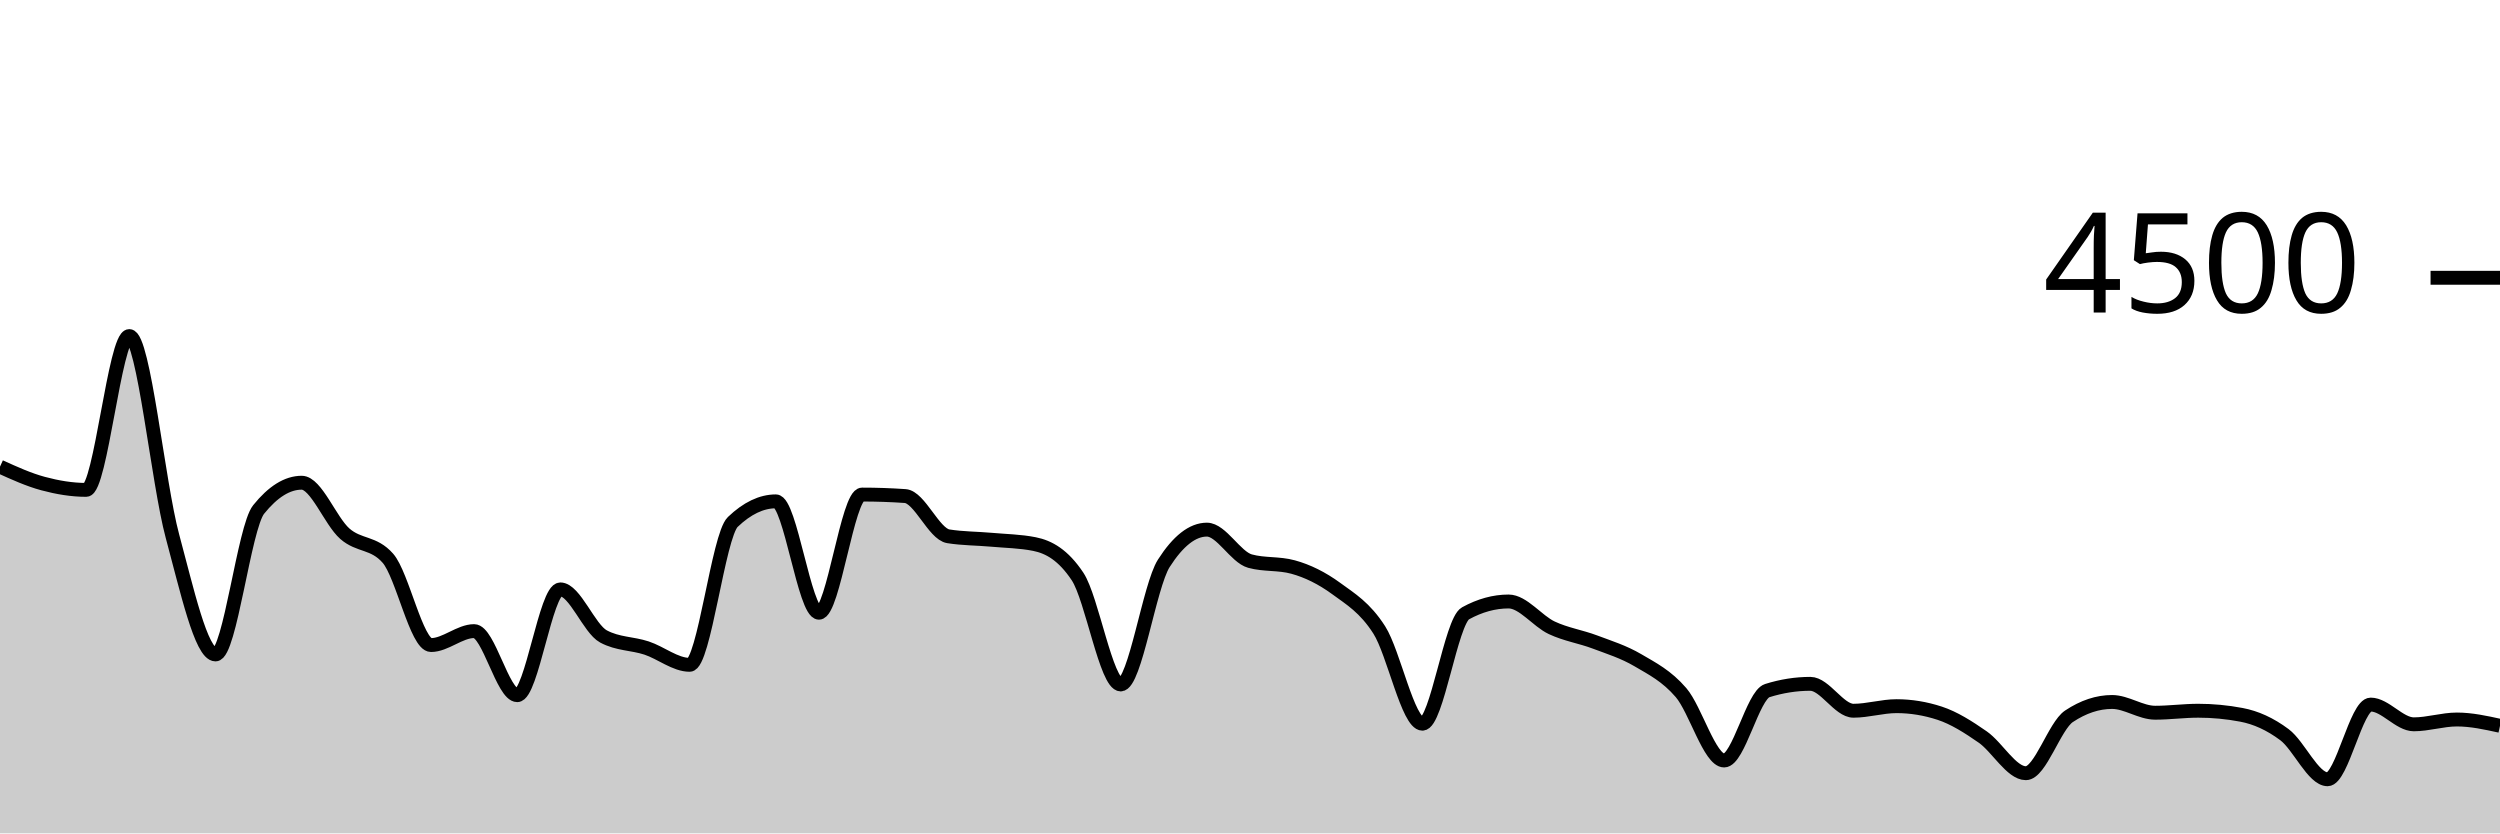
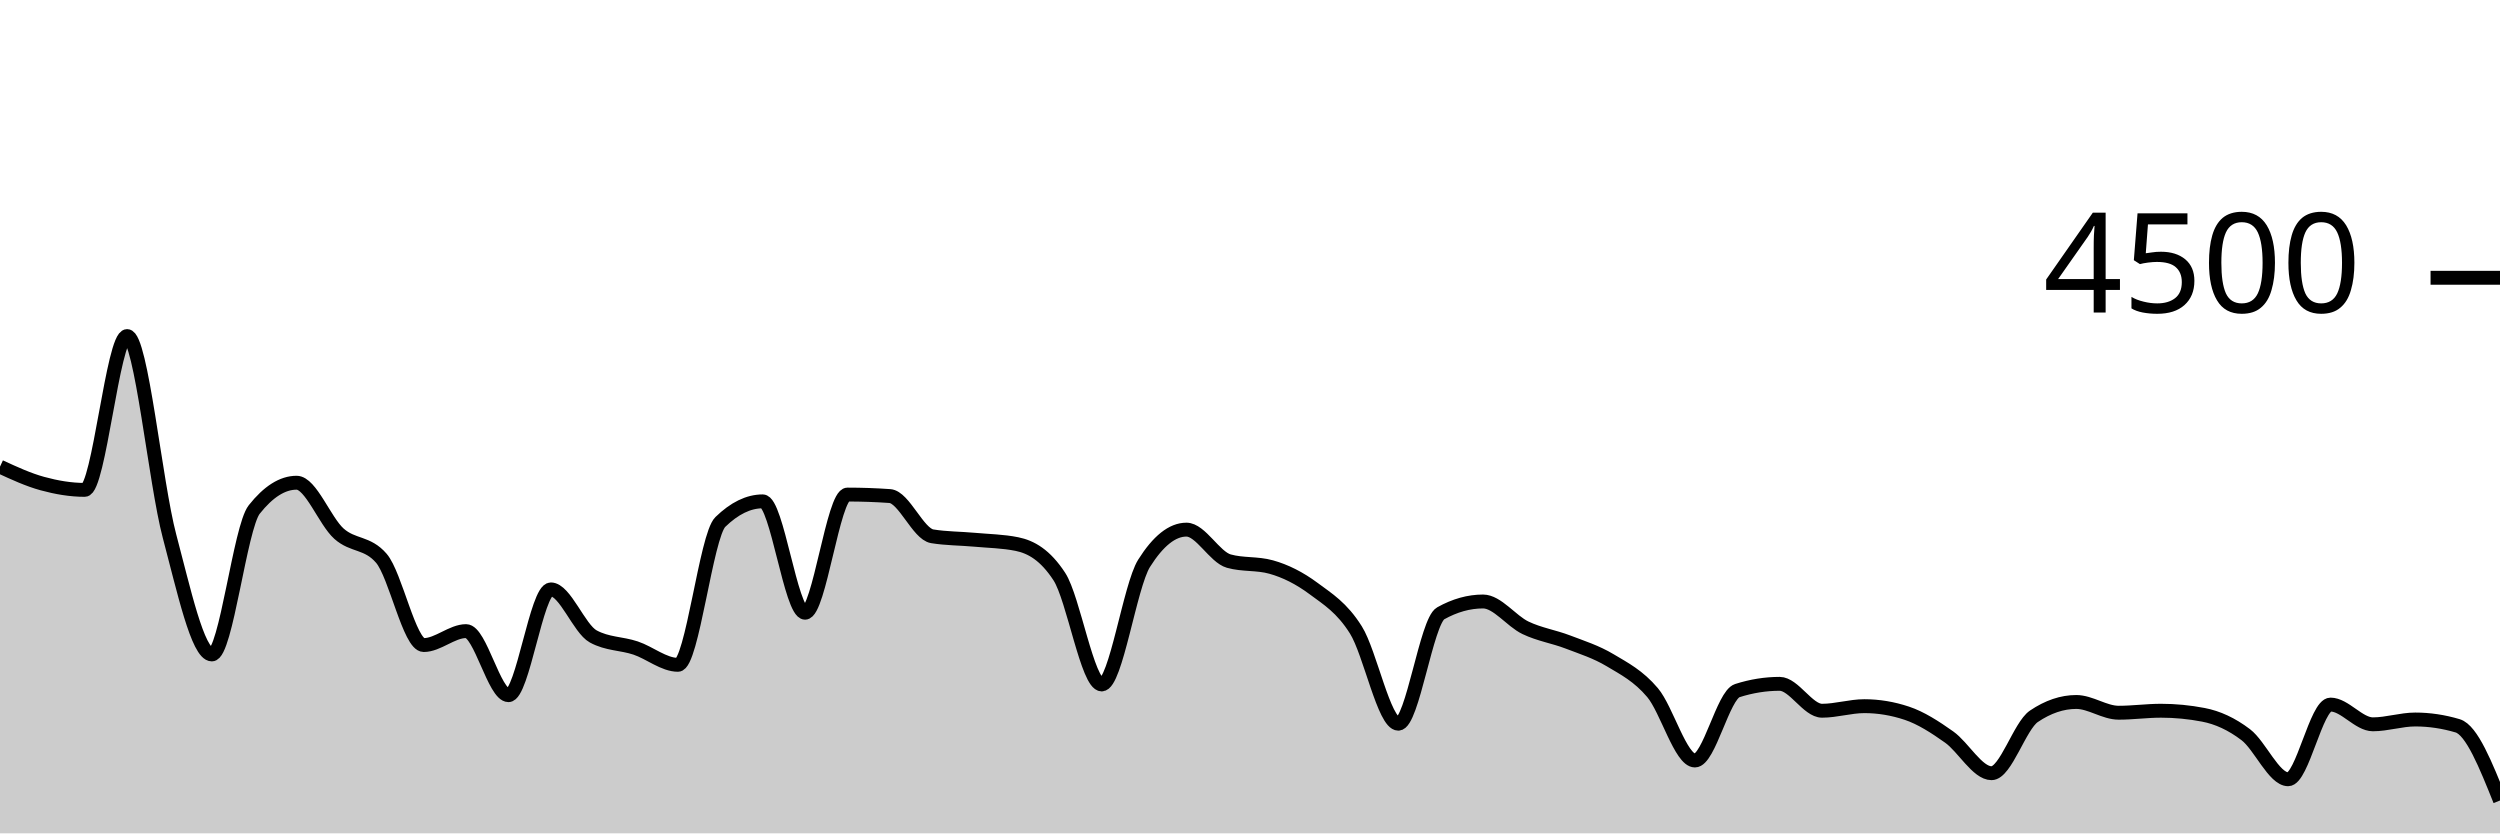
<svg xmlns="http://www.w3.org/2000/svg" viewBox="0 0 180 60">
  <g transform="translate(0,20)">
-     <path class="area" fill="rgba(0, 0, 0, 0.2)" d="M0,13.6C1.034,14.07,2.069,14.539,3.103,14.818C4.138,15.096,5.172,15.271,6.207,15.271C7.241,15.271,8.276,4.196,9.31,4.196C10.345,4.196,11.379,14.775,12.414,18.596C13.448,22.416,14.483,27.12,15.517,27.12C16.552,27.12,17.586,17.97,18.621,16.684C19.655,15.399,20.69,14.756,21.724,14.756C22.759,14.756,23.793,17.52,24.828,18.427C25.862,19.333,26.897,19.016,27.931,20.196C28.966,21.375,30,26.444,31.034,26.444C32.069,26.444,33.103,25.44,34.138,25.44C35.172,25.44,36.207,30.053,37.241,30.053C38.276,30.053,39.31,22.436,40.345,22.436C41.379,22.436,42.414,25.265,43.448,25.822C44.483,26.379,45.517,26.317,46.552,26.658C47.586,26.999,48.621,27.867,49.655,27.867C50.69,27.867,51.724,18.572,52.759,17.582C53.793,16.593,54.828,16.098,55.862,16.098C56.897,16.098,57.931,24.116,58.966,24.116C60,24.116,61.034,15.609,62.069,15.609C63.103,15.609,64.138,15.644,65.172,15.716C66.207,15.787,67.241,18.447,68.276,18.613C69.31,18.779,70.345,18.769,71.379,18.862C72.414,18.956,73.448,18.966,74.483,19.173C75.517,19.381,76.552,19.953,77.586,21.511C78.621,23.07,79.655,29.28,80.69,29.28C81.724,29.28,82.759,22.178,83.793,20.56C84.828,18.942,85.862,18.133,86.897,18.133C87.931,18.133,88.966,20.116,90,20.4C91.034,20.684,92.069,20.542,93.103,20.827C94.138,21.111,95.172,21.618,96.207,22.373C97.241,23.129,98.276,23.738,99.31,25.36C100.345,26.982,101.379,32.107,102.414,32.107C103.448,32.107,104.483,24.729,105.517,24.16C106.552,23.591,107.586,23.307,108.621,23.307C109.655,23.307,110.69,24.714,111.724,25.2C112.759,25.686,113.793,25.833,114.828,26.222C115.862,26.612,116.897,26.93,117.931,27.538C118.966,28.145,120,28.664,121.034,29.867C122.069,31.07,123.103,34.756,124.138,34.756C125.172,34.756,126.207,30.05,127.241,29.724C128.276,29.399,129.31,29.236,130.345,29.236C131.379,29.236,132.414,31.173,133.448,31.173C134.483,31.173,135.517,30.844,136.552,30.844C137.586,30.844,138.621,31.013,139.655,31.351C140.69,31.689,141.724,32.347,142.759,33.067C143.793,33.787,144.828,35.671,145.862,35.671C146.897,35.671,147.931,32.261,148.966,31.573C150,30.886,151.034,30.542,152.069,30.542C153.103,30.542,154.138,31.316,155.172,31.316C156.207,31.316,157.241,31.173,158.276,31.173C159.31,31.173,160.345,31.271,161.379,31.467C162.414,31.662,163.448,32.124,164.483,32.898C165.517,33.671,166.552,36.107,167.586,36.107C168.621,36.107,169.655,30.729,170.69,30.729C171.724,30.729,172.759,32.151,173.793,32.151C174.828,32.151,175.862,31.804,176.897,31.804C177.931,31.804,178.966,32.031,180,32.258L180,40C178.966,40,177.931,40,176.897,40C175.862,40,174.828,40,173.793,40C172.759,40,171.724,40,170.69,40C169.655,40,168.621,40,167.586,40C166.552,40,165.517,40,164.483,40C163.448,40,162.414,40,161.379,40C160.345,40,159.31,40,158.276,40C157.241,40,156.207,40,155.172,40C154.138,40,153.103,40,152.069,40C151.034,40,150,40,148.966,40C147.931,40,146.897,40,145.862,40C144.828,40,143.793,40,142.759,40C141.724,40,140.69,40,139.655,40C138.621,40,137.586,40,136.552,40C135.517,40,134.483,40,133.448,40C132.414,40,131.379,40,130.345,40C129.31,40,128.276,40,127.241,40C126.207,40,125.172,40,124.138,40C123.103,40,122.069,40,121.034,40C120,40,118.966,40,117.931,40C116.897,40,115.862,40,114.828,40C113.793,40,112.759,40,111.724,40C110.69,40,109.655,40,108.621,40C107.586,40,106.552,40,105.517,40C104.483,40,103.448,40,102.414,40C101.379,40,100.345,40,99.31,40C98.276,40,97.241,40,96.207,40C95.172,40,94.138,40,93.103,40C92.069,40,91.034,40,90,40C88.966,40,87.931,40,86.897,40C85.862,40,84.828,40,83.793,40C82.759,40,81.724,40,80.69,40C79.655,40,78.621,40,77.586,40C76.552,40,75.517,40,74.483,40C73.448,40,72.414,40,71.379,40C70.345,40,69.31,40,68.276,40C67.241,40,66.207,40,65.172,40C64.138,40,63.103,40,62.069,40C61.034,40,60,40,58.966,40C57.931,40,56.897,40,55.862,40C54.828,40,53.793,40,52.759,40C51.724,40,50.69,40,49.655,40C48.621,40,47.586,40,46.552,40C45.517,40,44.483,40,43.448,40C42.414,40,41.379,40,40.345,40C39.31,40,38.276,40,37.241,40C36.207,40,35.172,40,34.138,40C33.103,40,32.069,40,31.034,40C30,40,28.966,40,27.931,40C26.897,40,25.862,40,24.828,40C23.793,40,22.759,40,21.724,40C20.69,40,19.655,40,18.621,40C17.586,40,16.552,40,15.517,40C14.483,40,13.448,40,12.414,40C11.379,40,10.345,40,9.31,40C8.276,40,7.241,40,6.207,40C5.172,40,4.138,40,3.103,40C2.069,40,1.034,40,0,40Z" />
-     <path class="line" stroke="black" fill="none" d="M0,13.6C1.034,14.07,2.069,14.539,3.103,14.818C4.138,15.096,5.172,15.271,6.207,15.271C7.241,15.271,8.276,4.196,9.31,4.196C10.345,4.196,11.379,14.775,12.414,18.596C13.448,22.416,14.483,27.12,15.517,27.12C16.552,27.12,17.586,17.97,18.621,16.684C19.655,15.399,20.69,14.756,21.724,14.756C22.759,14.756,23.793,17.52,24.828,18.427C25.862,19.333,26.897,19.016,27.931,20.196C28.966,21.375,30,26.444,31.034,26.444C32.069,26.444,33.103,25.44,34.138,25.44C35.172,25.44,36.207,30.053,37.241,30.053C38.276,30.053,39.31,22.436,40.345,22.436C41.379,22.436,42.414,25.265,43.448,25.822C44.483,26.379,45.517,26.317,46.552,26.658C47.586,26.999,48.621,27.867,49.655,27.867C50.69,27.867,51.724,18.572,52.759,17.582C53.793,16.593,54.828,16.098,55.862,16.098C56.897,16.098,57.931,24.116,58.966,24.116C60,24.116,61.034,15.609,62.069,15.609C63.103,15.609,64.138,15.644,65.172,15.716C66.207,15.787,67.241,18.447,68.276,18.613C69.31,18.779,70.345,18.769,71.379,18.862C72.414,18.956,73.448,18.966,74.483,19.173C75.517,19.381,76.552,19.953,77.586,21.511C78.621,23.07,79.655,29.28,80.69,29.28C81.724,29.28,82.759,22.178,83.793,20.56C84.828,18.942,85.862,18.133,86.897,18.133C87.931,18.133,88.966,20.116,90,20.4C91.034,20.684,92.069,20.542,93.103,20.827C94.138,21.111,95.172,21.618,96.207,22.373C97.241,23.129,98.276,23.738,99.31,25.36C100.345,26.982,101.379,32.107,102.414,32.107C103.448,32.107,104.483,24.729,105.517,24.16C106.552,23.591,107.586,23.307,108.621,23.307C109.655,23.307,110.69,24.714,111.724,25.2C112.759,25.686,113.793,25.833,114.828,26.222C115.862,26.612,116.897,26.93,117.931,27.538C118.966,28.145,120,28.664,121.034,29.867C122.069,31.07,123.103,34.756,124.138,34.756C125.172,34.756,126.207,30.05,127.241,29.724C128.276,29.399,129.31,29.236,130.345,29.236C131.379,29.236,132.414,31.173,133.448,31.173C134.483,31.173,135.517,30.844,136.552,30.844C137.586,30.844,138.621,31.013,139.655,31.351C140.69,31.689,141.724,32.347,142.759,33.067C143.793,33.787,144.828,35.671,145.862,35.671C146.897,35.671,147.931,32.261,148.966,31.573C150,30.886,151.034,30.542,152.069,30.542C153.103,30.542,154.138,31.316,155.172,31.316C156.207,31.316,157.241,31.173,158.276,31.173C159.31,31.173,160.345,31.271,161.379,31.467C162.414,31.662,163.448,32.124,164.483,32.898C165.517,33.671,166.552,36.107,167.586,36.107C168.621,36.107,169.655,30.729,170.69,30.729C171.724,30.729,172.759,32.151,173.793,32.151C174.828,32.151,175.862,31.804,176.897,31.804C177.931,31.804,178.966,32.031,180,32.258" />
+     <path class="area" fill="rgba(0, 0, 0, 0.2)" d="M0,13.6C1.017,14.07,2.034,14.539,3.051,14.818C4.068,15.096,5.085,15.271,6.102,15.271C7.119,15.271,8.136,4.196,9.153,4.196C10.169,4.196,11.186,14.775,12.203,18.596C13.22,22.416,14.237,27.12,15.254,27.12C16.271,27.12,17.288,17.97,18.305,16.684C19.322,15.399,20.339,14.756,21.356,14.756C22.373,14.756,23.39,17.52,24.407,18.427C25.424,19.333,26.441,19.016,27.458,20.196C28.475,21.375,29.492,26.444,30.508,26.444C31.525,26.444,32.542,25.44,33.559,25.44C34.576,25.44,35.593,30.053,36.61,30.053C37.627,30.053,38.644,22.436,39.661,22.436C40.678,22.436,41.695,25.265,42.712,25.822C43.729,26.379,44.746,26.317,45.763,26.658C46.78,26.999,47.797,27.867,48.814,27.867C49.831,27.867,50.847,18.572,51.864,17.582C52.881,16.593,53.898,16.098,54.915,16.098C55.932,16.098,56.949,24.116,57.966,24.116C58.983,24.116,60,15.609,61.017,15.609C62.034,15.609,63.051,15.644,64.068,15.716C65.085,15.787,66.102,18.447,67.119,18.613C68.136,18.779,69.153,18.769,70.169,18.862C71.186,18.956,72.203,18.966,73.22,19.173C74.237,19.381,75.254,19.953,76.271,21.511C77.288,23.07,78.305,29.28,79.322,29.28C80.339,29.28,81.356,22.178,82.373,20.56C83.39,18.942,84.407,18.133,85.424,18.133C86.441,18.133,87.458,20.116,88.475,20.4C89.492,20.684,90.508,20.542,91.525,20.827C92.542,21.111,93.559,21.618,94.576,22.373C95.593,23.129,96.61,23.738,97.627,25.36C98.644,26.982,99.661,32.107,100.678,32.107C101.695,32.107,102.712,24.729,103.729,24.16C104.746,23.591,105.763,23.307,106.78,23.307C107.797,23.307,108.814,24.714,109.831,25.2C110.847,25.686,111.864,25.833,112.881,26.222C113.898,26.612,114.915,26.93,115.932,27.538C116.949,28.145,117.966,28.664,118.983,29.867C120,31.07,121.017,34.756,122.034,34.756C123.051,34.756,124.068,30.05,125.085,29.724C126.102,29.399,127.119,29.236,128.136,29.236C129.153,29.236,130.169,31.173,131.186,31.173C132.203,31.173,133.22,30.844,134.237,30.844C135.254,30.844,136.271,31.013,137.288,31.351C138.305,31.689,139.322,32.347,140.339,33.067C141.356,33.787,142.373,35.671,143.39,35.671C144.407,35.671,145.424,32.261,146.441,31.573C147.458,30.886,148.475,30.542,149.492,30.542C150.508,30.542,151.525,31.316,152.542,31.316C153.559,31.316,154.576,31.173,155.593,31.173C156.61,31.173,157.627,31.271,158.644,31.467C159.661,31.662,160.678,32.124,161.695,32.898C162.712,33.671,163.729,36.107,164.746,36.107C165.763,36.107,166.78,30.729,167.797,30.729C168.814,30.729,169.831,32.151,170.847,32.151C171.864,32.151,172.881,31.804,173.898,31.804C174.915,31.804,175.932,31.956,176.949,32.258C177.966,32.56,178.983,35.098,180,37.636L180,40C178.983,40,177.966,40,176.949,40C175.932,40,174.915,40,173.898,40C172.881,40,171.864,40,170.847,40C169.831,40,168.814,40,167.797,40C166.78,40,165.763,40,164.746,40C163.729,40,162.712,40,161.695,40C160.678,40,159.661,40,158.644,40C157.627,40,156.61,40,155.593,40C154.576,40,153.559,40,152.542,40C151.525,40,150.508,40,149.492,40C148.475,40,147.458,40,146.441,40C145.424,40,144.407,40,143.39,40C142.373,40,141.356,40,140.339,40C139.322,40,138.305,40,137.288,40C136.271,40,135.254,40,134.237,40C133.22,40,132.203,40,131.186,40C130.169,40,129.153,40,128.136,40C127.119,40,126.102,40,125.085,40C124.068,40,123.051,40,122.034,40C121.017,40,120,40,118.983,40C117.966,40,116.949,40,115.932,40C114.915,40,113.898,40,112.881,40C111.864,40,110.847,40,109.831,40C108.814,40,107.797,40,106.78,40C105.763,40,104.746,40,103.729,40C102.712,40,101.695,40,100.678,40C99.661,40,98.644,40,97.627,40C96.61,40,95.593,40,94.576,40C93.559,40,92.542,40,91.525,40C90.508,40,89.492,40,88.475,40C87.458,40,86.441,40,85.424,40C84.407,40,83.39,40,82.373,40C81.356,40,80.339,40,79.322,40C78.305,40,77.288,40,76.271,40C75.254,40,74.237,40,73.22,40C72.203,40,71.186,40,70.169,40C69.153,40,68.136,40,67.119,40C66.102,40,65.085,40,64.068,40C63.051,40,62.034,40,61.017,40C60,40,58.983,40,57.966,40C56.949,40,55.932,40,54.915,40C53.898,40,52.881,40,51.864,40C50.847,40,49.831,40,48.814,40C47.797,40,46.78,40,45.763,40C44.746,40,43.729,40,42.712,40C41.695,40,40.678,40,39.661,40C38.644,40,37.627,40,36.61,40C35.593,40,34.576,40,33.559,40C32.542,40,31.525,40,30.508,40C29.492,40,28.475,40,27.458,40C26.441,40,25.424,40,24.407,40C23.39,40,22.373,40,21.356,40C20.339,40,19.322,40,18.305,40C17.288,40,16.271,40,15.254,40C14.237,40,13.22,40,12.203,40C11.186,40,10.169,40,9.153,40C8.136,40,7.119,40,6.102,40C5.085,40,4.068,40,3.051,40C2.034,40,1.017,40,0,40Z" />
+     <path class="line" stroke="black" fill="none" d="M0,13.6C1.017,14.07,2.034,14.539,3.051,14.818C4.068,15.096,5.085,15.271,6.102,15.271C7.119,15.271,8.136,4.196,9.153,4.196C10.169,4.196,11.186,14.775,12.203,18.596C13.22,22.416,14.237,27.12,15.254,27.12C16.271,27.12,17.288,17.97,18.305,16.684C19.322,15.399,20.339,14.756,21.356,14.756C22.373,14.756,23.39,17.52,24.407,18.427C25.424,19.333,26.441,19.016,27.458,20.196C28.475,21.375,29.492,26.444,30.508,26.444C31.525,26.444,32.542,25.44,33.559,25.44C34.576,25.44,35.593,30.053,36.61,30.053C37.627,30.053,38.644,22.436,39.661,22.436C40.678,22.436,41.695,25.265,42.712,25.822C43.729,26.379,44.746,26.317,45.763,26.658C46.78,26.999,47.797,27.867,48.814,27.867C49.831,27.867,50.847,18.572,51.864,17.582C52.881,16.593,53.898,16.098,54.915,16.098C55.932,16.098,56.949,24.116,57.966,24.116C58.983,24.116,60,15.609,61.017,15.609C62.034,15.609,63.051,15.644,64.068,15.716C65.085,15.787,66.102,18.447,67.119,18.613C68.136,18.779,69.153,18.769,70.169,18.862C71.186,18.956,72.203,18.966,73.22,19.173C74.237,19.381,75.254,19.953,76.271,21.511C77.288,23.07,78.305,29.28,79.322,29.28C80.339,29.28,81.356,22.178,82.373,20.56C83.39,18.942,84.407,18.133,85.424,18.133C86.441,18.133,87.458,20.116,88.475,20.4C89.492,20.684,90.508,20.542,91.525,20.827C92.542,21.111,93.559,21.618,94.576,22.373C95.593,23.129,96.61,23.738,97.627,25.36C98.644,26.982,99.661,32.107,100.678,32.107C101.695,32.107,102.712,24.729,103.729,24.16C104.746,23.591,105.763,23.307,106.78,23.307C107.797,23.307,108.814,24.714,109.831,25.2C110.847,25.686,111.864,25.833,112.881,26.222C113.898,26.612,114.915,26.93,115.932,27.538C116.949,28.145,117.966,28.664,118.983,29.867C120,31.07,121.017,34.756,122.034,34.756C123.051,34.756,124.068,30.05,125.085,29.724C126.102,29.399,127.119,29.236,128.136,29.236C129.153,29.236,130.169,31.173,131.186,31.173C132.203,31.173,133.22,30.844,134.237,30.844C135.254,30.844,136.271,31.013,137.288,31.351C138.305,31.689,139.322,32.347,140.339,33.067C141.356,33.787,142.373,35.671,143.39,35.671C144.407,35.671,145.424,32.261,146.441,31.573C147.458,30.886,148.475,30.542,149.492,30.542C150.508,30.542,151.525,31.316,152.542,31.316C153.559,31.316,154.576,31.173,155.593,31.173C156.61,31.173,157.627,31.271,158.644,31.467C159.661,31.662,160.678,32.124,161.695,32.898C162.712,33.671,163.729,36.107,164.746,36.107C165.763,36.107,166.78,30.729,167.797,30.729C168.814,30.729,169.831,32.151,170.847,32.151C171.864,32.151,172.881,31.804,173.898,31.804C174.915,31.804,175.932,31.956,176.949,32.258C177.966,32.56,178.983,35.098,180,37.636" />
    <path class="axis-ceiling" stroke-width="1" stroke="black" fill="none" d="M175,0L180,0" />
    <text class="axis-ceiling-label" font-family="sans-serif" text-anchor="end" font-size="10px" x="170" y="2.5">4500</text>
  </g>
</svg>
